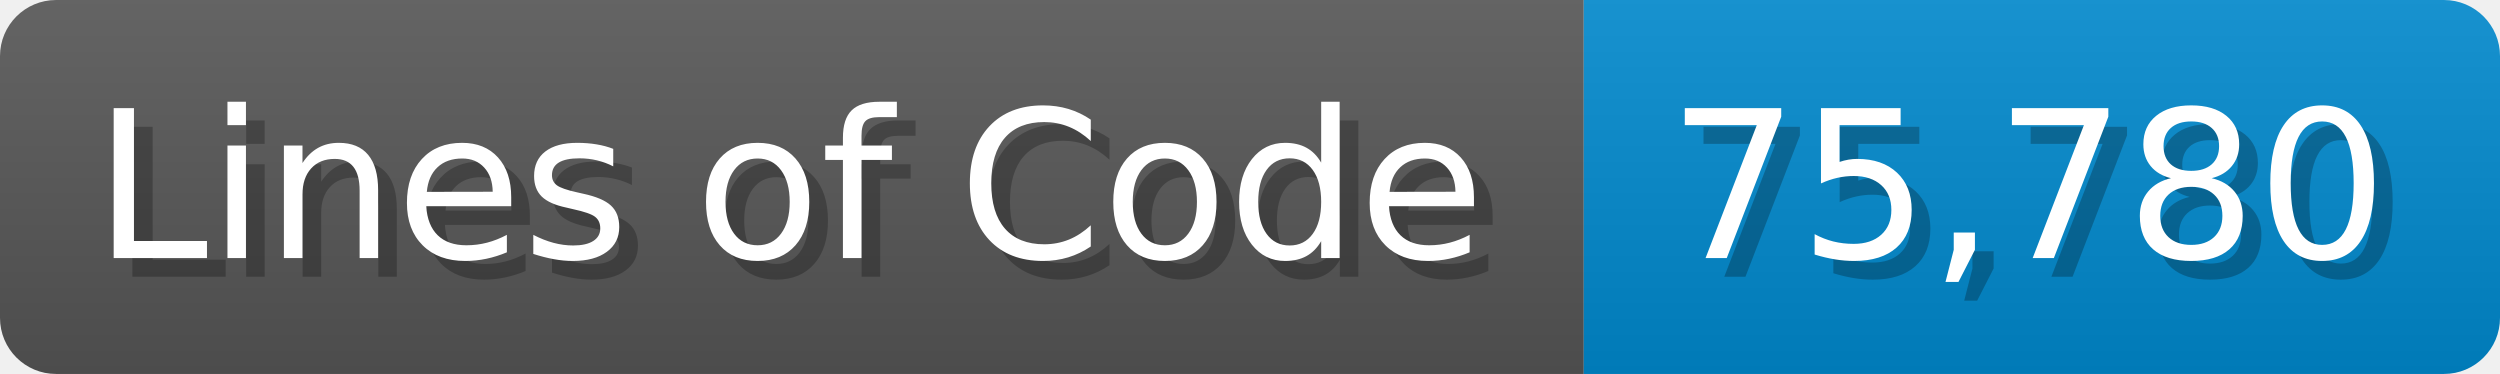
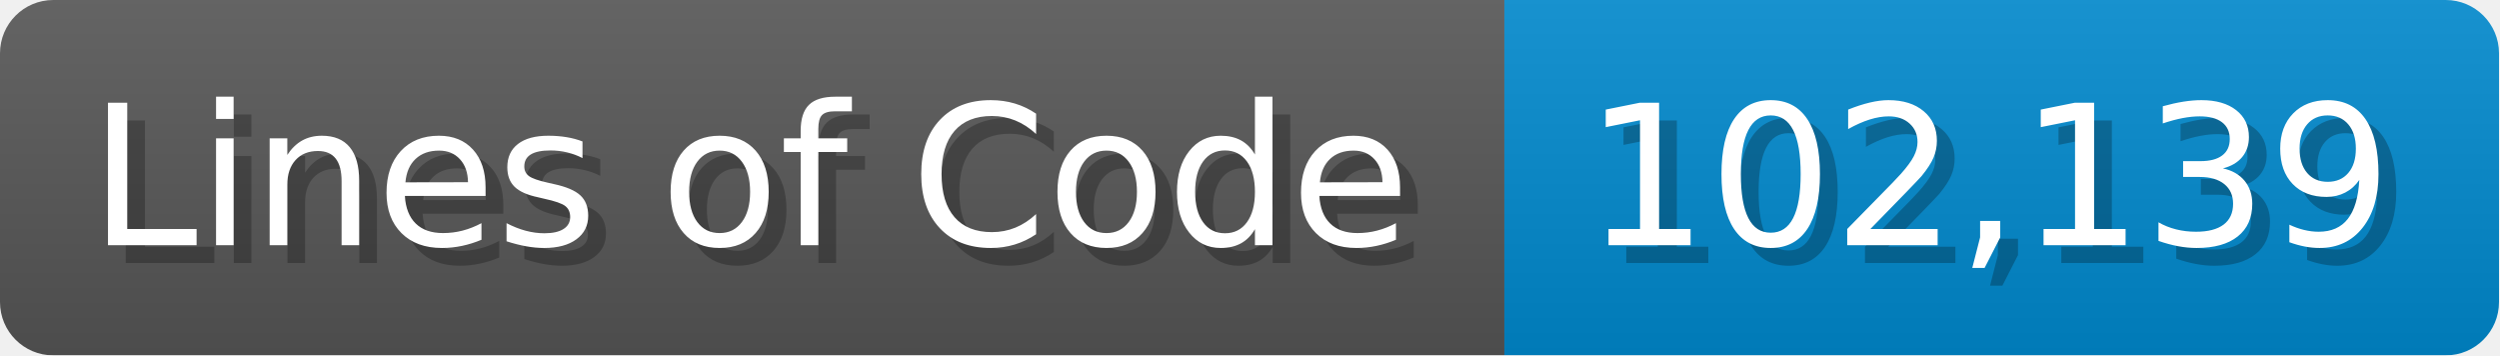
- <svg xmlns="http://www.w3.org/2000/svg" width="133.7" height="20" viewBox="0 0 1337 200">
+ <svg xmlns="http://www.w3.org/2000/svg" width="140.7" height="20" viewBox="0 0 1407 200">
  <linearGradient id="a" x2="0" y2="100%">
    <stop offset="0" stop-opacity=".1" stop-color="#EEE" />
    <stop offset="1" stop-opacity=".1" />
  </linearGradient>
  <mask id="m">
-     <rect width="1337" height="200" rx="30" fill="#FFF" />
+     <rect width="1407" height="200" rx="30" fill="#FFF" />
  </mask>
  <g mask="url(#m)">
    <rect width="847" height="200" fill="#555" />
-     <rect width="490" height="200" fill="#08C" x="847" />
-     <rect width="1337" height="200" fill="url(#a)" />
+     <rect width="560" height="200" fill="#08C" x="847" />
+     <rect width="1407" height="200" fill="url(#a)" />
  </g>
  <g fill="#fff" text-anchor="start" font-family="Verdana,DejaVu Sans,sans-serif" font-size="110">
    <text x="60" y="148" textLength="747" fill="#000" opacity="0.25">Lines of Code</text>
    <text x="50" y="138" textLength="747">Lines of Code</text>
-     <text x="902" y="148" textLength="390" fill="#000" opacity="0.25">75,780</text>
-     <text x="892" y="138" textLength="390">75,780</text>
+     <text x="902" y="148" textLength="460" fill="#000" opacity="0.25">102,139</text>
+     <text x="892" y="138" textLength="460">102,139</text>
  </g>
</svg>
